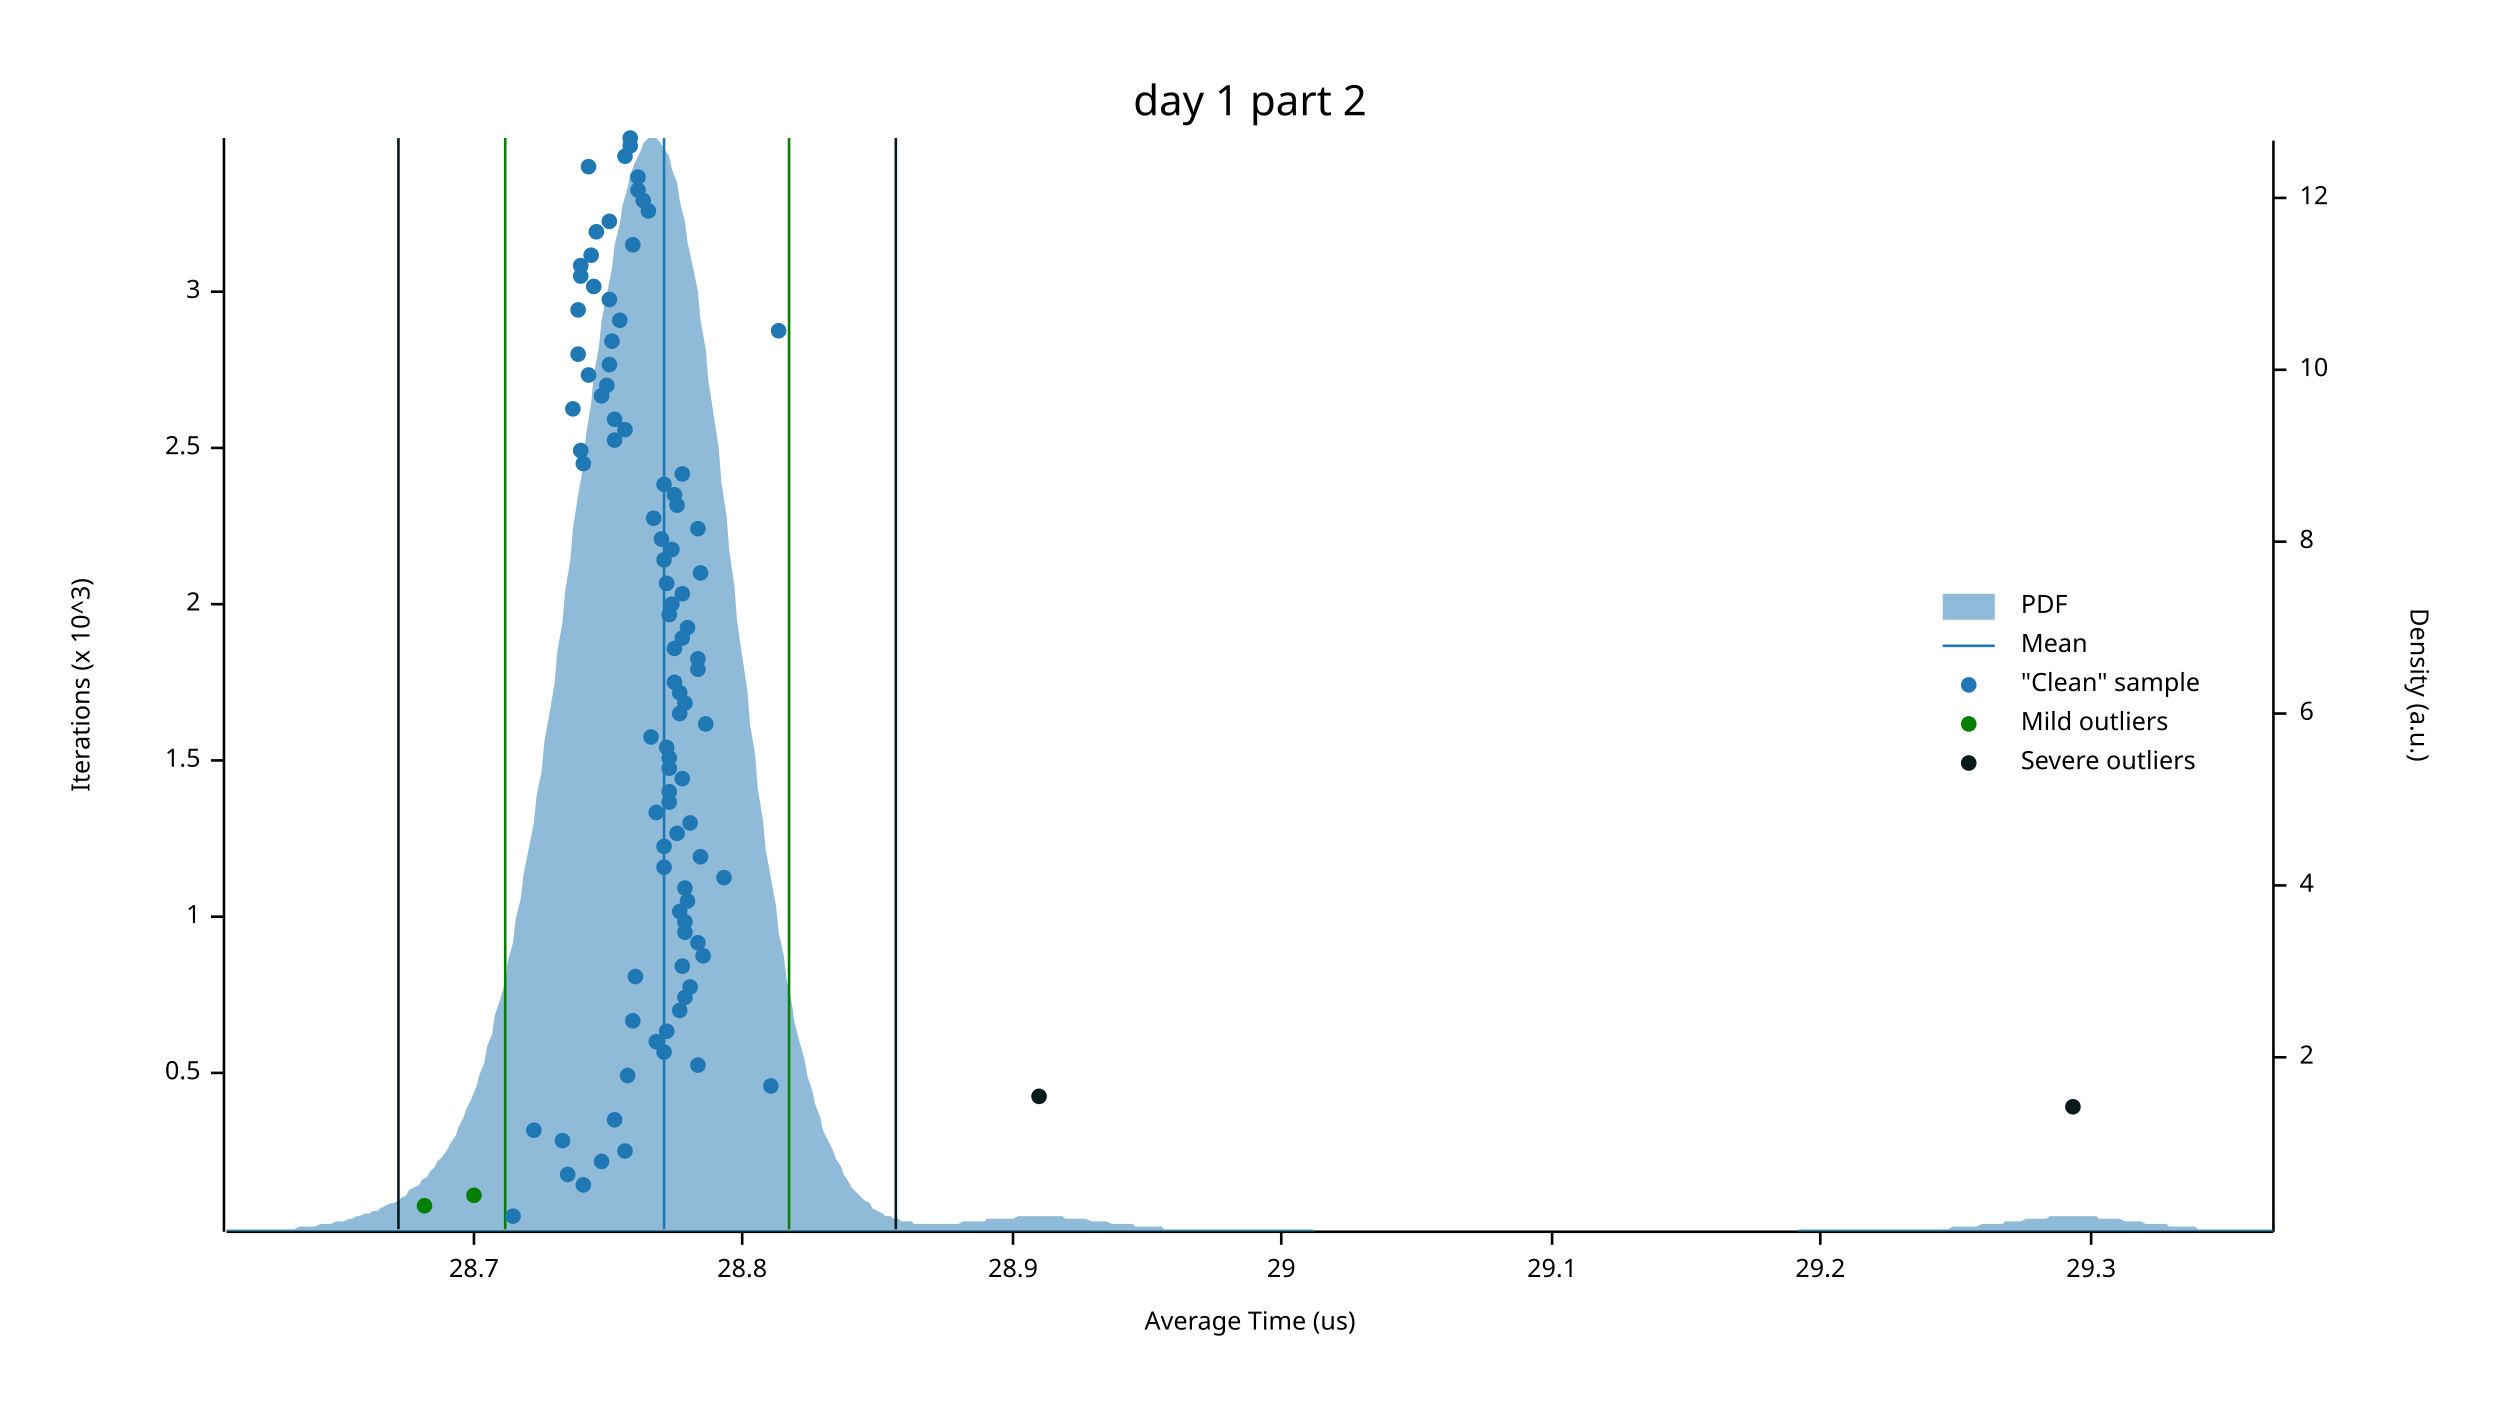
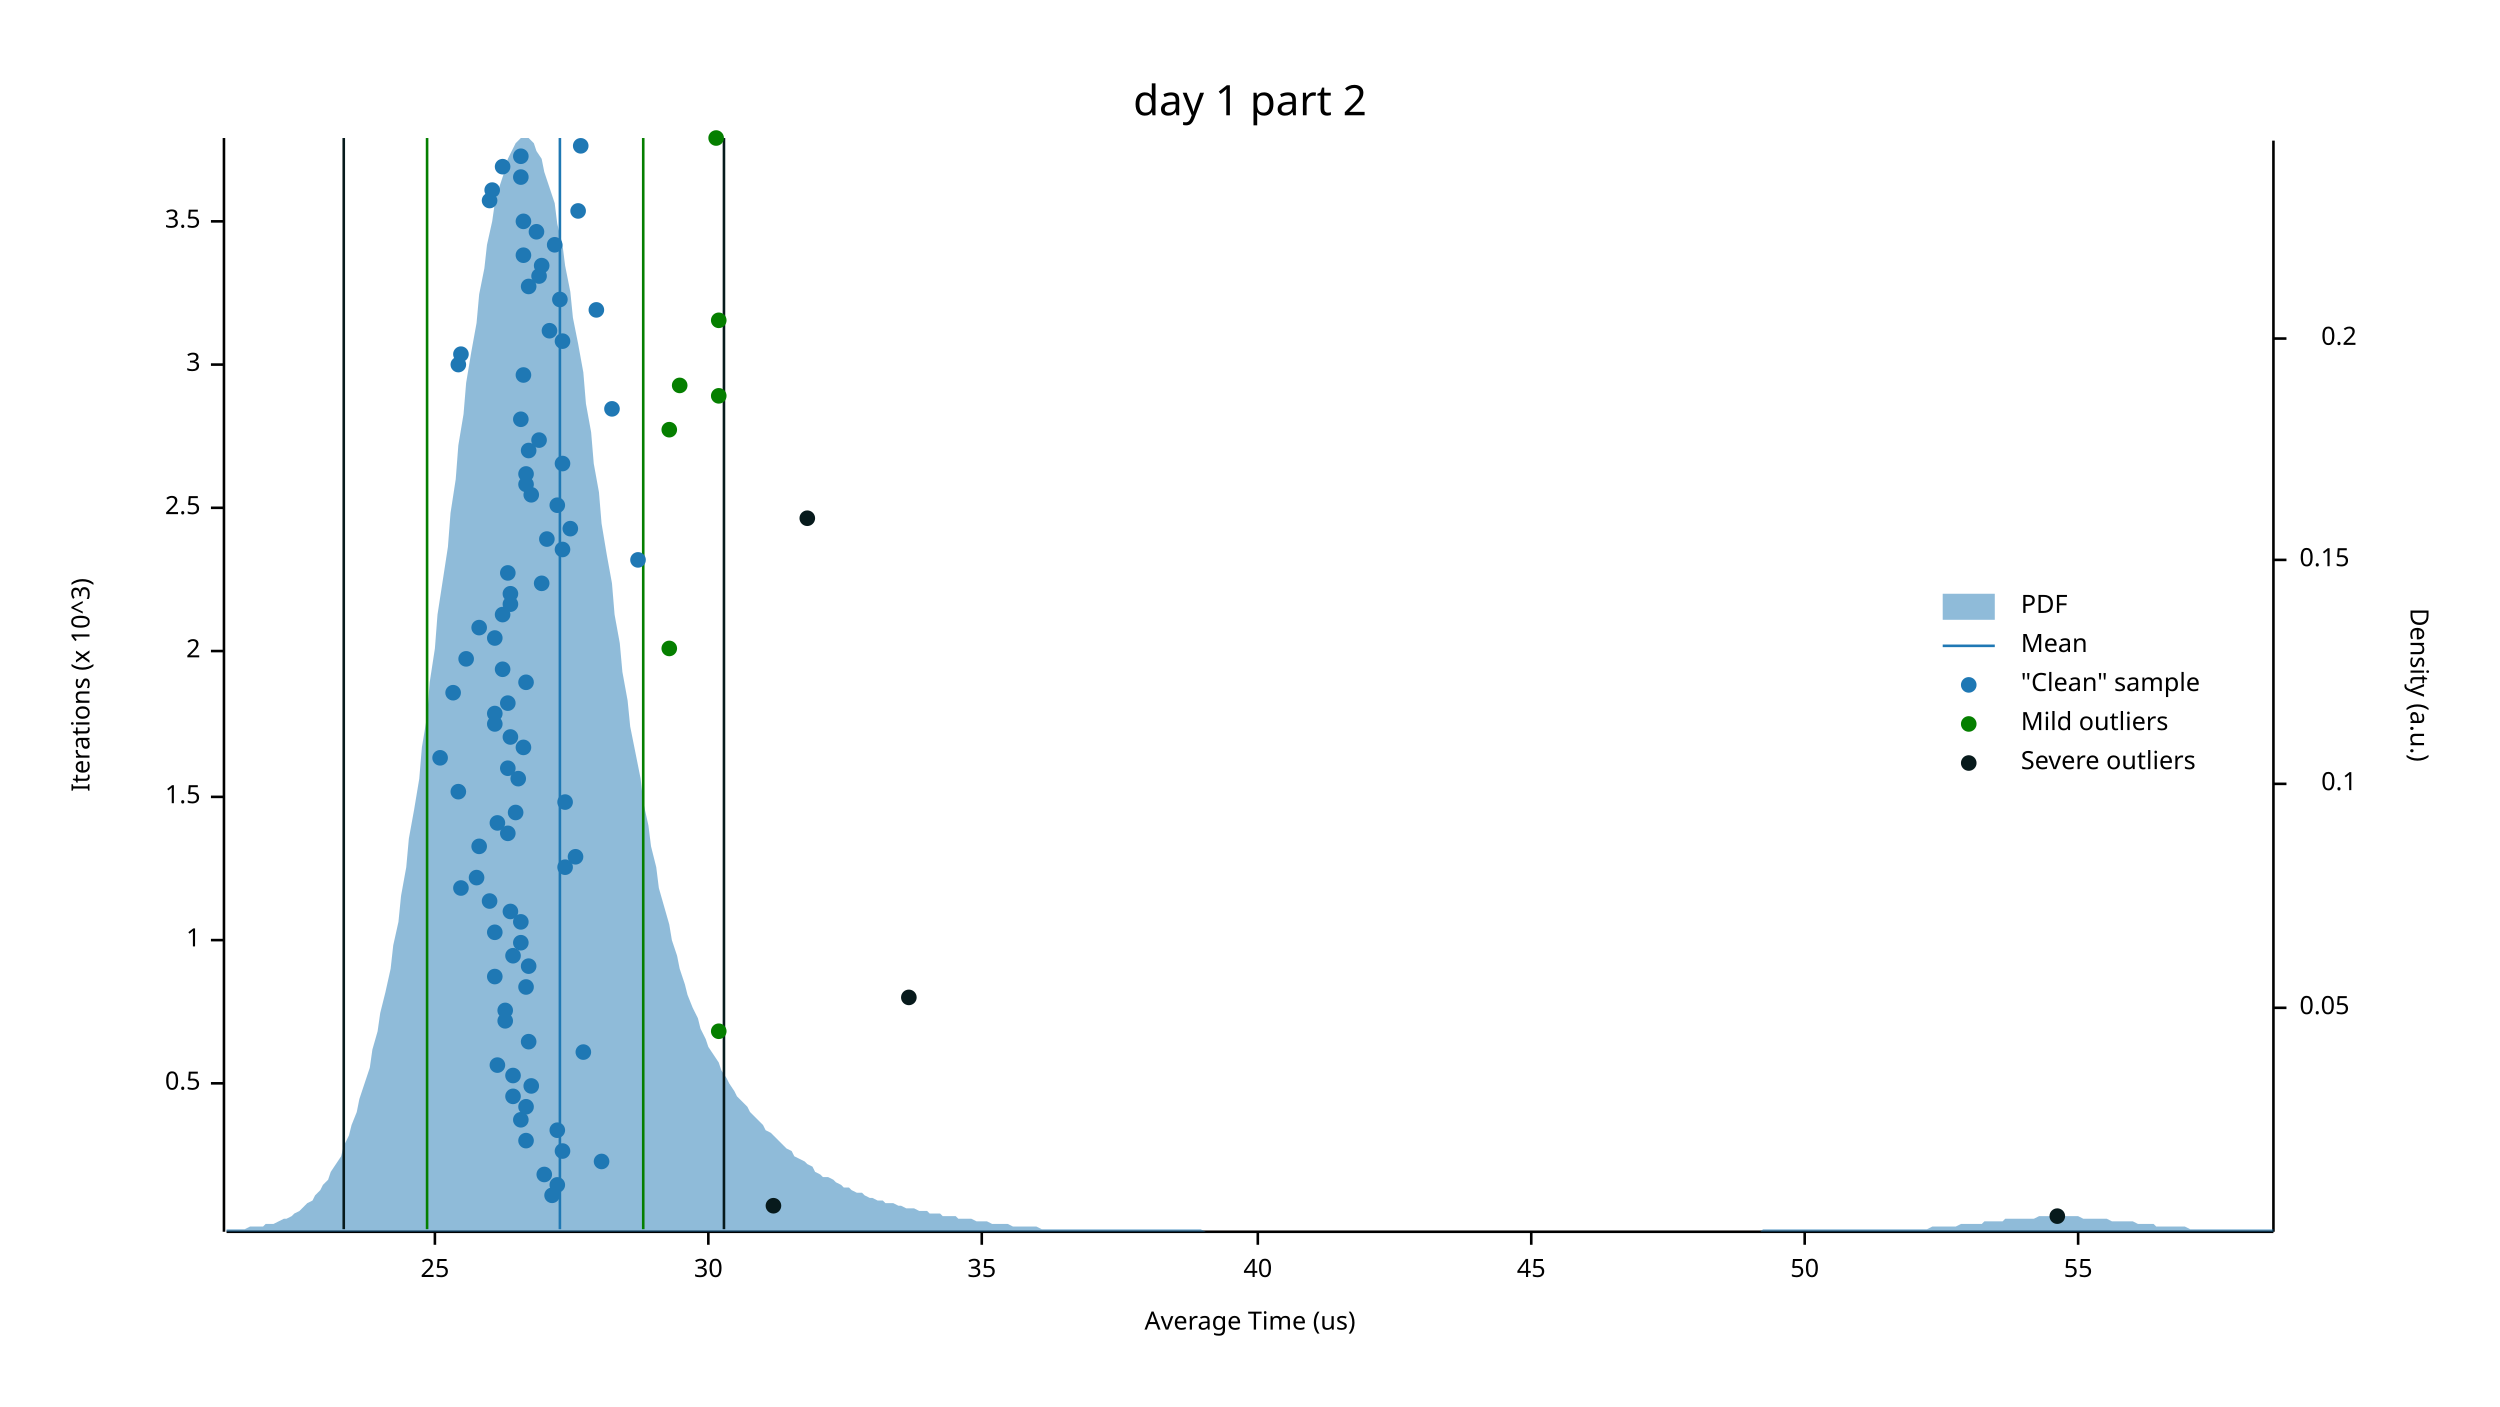
<svg xmlns="http://www.w3.org/2000/svg" width="960" height="540" viewBox="0 0 960 540">
  <text x="480" y="32" dy="0.76em" text-anchor="middle" font-family="sans-serif" font-size="16.129" opacity="1" fill="#000000">
day 1 part 2
</text>
  <text x="27" y="263" dy="0.76em" text-anchor="middle" font-family="sans-serif" font-size="9.677" opacity="1" fill="#000000" transform="rotate(270, 27, 263)">
Iterations (x 10^3)
</text>
  <text x="480" y="513" dy="-0.5ex" text-anchor="middle" font-family="sans-serif" font-size="9.677" opacity="1" fill="#000000">
Average Time (us)
</text>
  <polyline fill="none" opacity="1" stroke="#000000" stroke-width="1" points="86,53 86,473 " />
-   <text x="77" y="412" dy="0.5ex" text-anchor="end" font-family="sans-serif" font-size="9.677" opacity="1" fill="#000000">
+   <text x="77" y="416" dy="0.5ex" text-anchor="end" font-family="sans-serif" font-size="9.677" opacity="1" fill="#000000">
0.5
</text>
-   <polyline fill="none" opacity="1" stroke="#000000" stroke-width="1" points="81,412 86,412 " />
-   <text x="77" y="352" dy="0.5ex" text-anchor="end" font-family="sans-serif" font-size="9.677" opacity="1" fill="#000000">
+   <polyline fill="none" opacity="1" stroke="#000000" stroke-width="1" points="81,416 86,416 " />
+   <text x="77" y="361" dy="0.5ex" text-anchor="end" font-family="sans-serif" font-size="9.677" opacity="1" fill="#000000">
1
</text>
-   <polyline fill="none" opacity="1" stroke="#000000" stroke-width="1" points="81,352 86,352 " />
-   <text x="77" y="292" dy="0.5ex" text-anchor="end" font-family="sans-serif" font-size="9.677" opacity="1" fill="#000000">
+   <polyline fill="none" opacity="1" stroke="#000000" stroke-width="1" points="81,361 86,361 " />
+   <text x="77" y="306" dy="0.5ex" text-anchor="end" font-family="sans-serif" font-size="9.677" opacity="1" fill="#000000">
1.5
</text>
-   <polyline fill="none" opacity="1" stroke="#000000" stroke-width="1" points="81,292 86,292 " />
-   <text x="77" y="232" dy="0.5ex" text-anchor="end" font-family="sans-serif" font-size="9.677" opacity="1" fill="#000000">
+   <polyline fill="none" opacity="1" stroke="#000000" stroke-width="1" points="81,306 86,306 " />
+   <text x="77" y="250" dy="0.5ex" text-anchor="end" font-family="sans-serif" font-size="9.677" opacity="1" fill="#000000">
2
</text>
-   <polyline fill="none" opacity="1" stroke="#000000" stroke-width="1" points="81,232 86,232 " />
-   <text x="77" y="172" dy="0.5ex" text-anchor="end" font-family="sans-serif" font-size="9.677" opacity="1" fill="#000000">
+   <polyline fill="none" opacity="1" stroke="#000000" stroke-width="1" points="81,250 86,250 " />
+   <text x="77" y="195" dy="0.5ex" text-anchor="end" font-family="sans-serif" font-size="9.677" opacity="1" fill="#000000">
2.5
</text>
-   <polyline fill="none" opacity="1" stroke="#000000" stroke-width="1" points="81,172 86,172 " />
-   <text x="77" y="112" dy="0.5ex" text-anchor="end" font-family="sans-serif" font-size="9.677" opacity="1" fill="#000000">
+   <polyline fill="none" opacity="1" stroke="#000000" stroke-width="1" points="81,195 86,195 " />
+   <text x="77" y="140" dy="0.5ex" text-anchor="end" font-family="sans-serif" font-size="9.677" opacity="1" fill="#000000">
3
</text>
-   <polyline fill="none" opacity="1" stroke="#000000" stroke-width="1" points="81,112 86,112 " />
+   <polyline fill="none" opacity="1" stroke="#000000" stroke-width="1" points="81,140 86,140 " />
+   <text x="77" y="85" dy="0.5ex" text-anchor="end" font-family="sans-serif" font-size="9.677" opacity="1" fill="#000000">
+ 3.5
+ </text>
+   <polyline fill="none" opacity="1" stroke="#000000" stroke-width="1" points="81,85 86,85 " />
  <polyline fill="none" opacity="1" stroke="#000000" stroke-width="1" points="87,473 873,473 " />
-   <text x="182" y="483" dy="0.76em" text-anchor="middle" font-family="sans-serif" font-size="9.677" opacity="1" fill="#000000">
- 28.7
- </text>
-   <polyline fill="none" opacity="1" stroke="#000000" stroke-width="1" points="182,473 182,478 " />
-   <text x="285" y="483" dy="0.76em" text-anchor="middle" font-family="sans-serif" font-size="9.677" opacity="1" fill="#000000">
- 28.8
- </text>
-   <polyline fill="none" opacity="1" stroke="#000000" stroke-width="1" points="285,473 285,478 " />
-   <text x="389" y="483" dy="0.76em" text-anchor="middle" font-family="sans-serif" font-size="9.677" opacity="1" fill="#000000">
- 28.9
- </text>
-   <polyline fill="none" opacity="1" stroke="#000000" stroke-width="1" points="389,473 389,478 " />
-   <text x="492" y="483" dy="0.76em" text-anchor="middle" font-family="sans-serif" font-size="9.677" opacity="1" fill="#000000">
- 29
- </text>
-   <polyline fill="none" opacity="1" stroke="#000000" stroke-width="1" points="492,473 492,478 " />
-   <text x="596" y="483" dy="0.76em" text-anchor="middle" font-family="sans-serif" font-size="9.677" opacity="1" fill="#000000">
- 29.1
- </text>
-   <polyline fill="none" opacity="1" stroke="#000000" stroke-width="1" points="596,473 596,478 " />
-   <text x="699" y="483" dy="0.76em" text-anchor="middle" font-family="sans-serif" font-size="9.677" opacity="1" fill="#000000">
- 29.2
- </text>
-   <polyline fill="none" opacity="1" stroke="#000000" stroke-width="1" points="699,473 699,478 " />
-   <text x="803" y="483" dy="0.76em" text-anchor="middle" font-family="sans-serif" font-size="9.677" opacity="1" fill="#000000">
- 29.3
- </text>
-   <polyline fill="none" opacity="1" stroke="#000000" stroke-width="1" points="803,473 803,478 " />
+   <text x="167" y="483" dy="0.76em" text-anchor="middle" font-family="sans-serif" font-size="9.677" opacity="1" fill="#000000">
+ 25
+ </text>
+   <polyline fill="none" opacity="1" stroke="#000000" stroke-width="1" points="167,473 167,478 " />
+   <text x="272" y="483" dy="0.76em" text-anchor="middle" font-family="sans-serif" font-size="9.677" opacity="1" fill="#000000">
+ 30
+ </text>
+   <polyline fill="none" opacity="1" stroke="#000000" stroke-width="1" points="272,473 272,478 " />
+   <text x="377" y="483" dy="0.76em" text-anchor="middle" font-family="sans-serif" font-size="9.677" opacity="1" fill="#000000">
+ 35
+ </text>
+   <polyline fill="none" opacity="1" stroke="#000000" stroke-width="1" points="377,473 377,478 " />
+   <text x="483" y="483" dy="0.76em" text-anchor="middle" font-family="sans-serif" font-size="9.677" opacity="1" fill="#000000">
+ 40
+ </text>
+   <polyline fill="none" opacity="1" stroke="#000000" stroke-width="1" points="483,473 483,478 " />
+   <text x="588" y="483" dy="0.76em" text-anchor="middle" font-family="sans-serif" font-size="9.677" opacity="1" fill="#000000">
+ 45
+ </text>
+   <polyline fill="none" opacity="1" stroke="#000000" stroke-width="1" points="588,473 588,478 " />
+   <text x="693" y="483" dy="0.76em" text-anchor="middle" font-family="sans-serif" font-size="9.677" opacity="1" fill="#000000">
+ 50
+ </text>
+   <polyline fill="none" opacity="1" stroke="#000000" stroke-width="1" points="693,473 693,478 " />
+   <text x="798" y="483" dy="0.76em" text-anchor="middle" font-family="sans-serif" font-size="9.677" opacity="1" fill="#000000">
+ 55
+ </text>
+   <polyline fill="none" opacity="1" stroke="#000000" stroke-width="1" points="798,473 798,478 " />
  <text x="933" y="263" dy="0.76em" text-anchor="middle" font-family="sans-serif" font-size="9.677" opacity="1" fill="#000000" transform="rotate(90, 933, 263)">
Density (a.u.)
</text>
  <polyline fill="none" opacity="1" stroke="#000000" stroke-width="1" points="873,54 873,473 " />
-   <text x="883" y="406" dy="0.5ex" text-anchor="start" font-family="sans-serif" font-size="9.677" opacity="1" fill="#000000">
- 2
- </text>
-   <polyline fill="none" opacity="1" stroke="#000000" stroke-width="1" points="873,406 878,406 " />
-   <text x="883" y="340" dy="0.5ex" text-anchor="start" font-family="sans-serif" font-size="9.677" opacity="1" fill="#000000">
- 4
- </text>
-   <polyline fill="none" opacity="1" stroke="#000000" stroke-width="1" points="873,340 878,340 " />
-   <text x="883" y="274" dy="0.5ex" text-anchor="start" font-family="sans-serif" font-size="9.677" opacity="1" fill="#000000">
- 6
- </text>
-   <polyline fill="none" opacity="1" stroke="#000000" stroke-width="1" points="873,274 878,274 " />
-   <text x="883" y="208" dy="0.5ex" text-anchor="start" font-family="sans-serif" font-size="9.677" opacity="1" fill="#000000">
- 8
- </text>
-   <polyline fill="none" opacity="1" stroke="#000000" stroke-width="1" points="873,208 878,208 " />
-   <text x="883" y="142" dy="0.5ex" text-anchor="start" font-family="sans-serif" font-size="9.677" opacity="1" fill="#000000">
- 10
- </text>
-   <polyline fill="none" opacity="1" stroke="#000000" stroke-width="1" points="873,142 878,142 " />
-   <text x="883" y="76" dy="0.5ex" text-anchor="start" font-family="sans-serif" font-size="9.677" opacity="1" fill="#000000">
- 12
- </text>
-   <polyline fill="none" opacity="1" stroke="#000000" stroke-width="1" points="873,76 878,76 " />
-   <polygon opacity="0.5" fill="#1F78B4" points="87,472 88,472 90,472 91,472 93,472 94,472 96,472 98,472 99,472 101,472 102,472 104,472 105,472 107,472 109,472 110,472 112,472 113,472 115,471 116,471 118,471 120,471 121,471 123,470 124,470 126,470 127,470 129,469 131,469 132,469 134,468 135,468 137,467 138,467 140,466 142,466 143,465 145,465 146,464 148,463 150,462 151,462 153,461 154,460 156,459 157,457 159,456 161,455 162,453 164,452 165,450 167,448 168,446 170,444 172,441 173,439 175,436 176,433 178,429 179,426 181,422 183,417 184,413 186,408 187,402 189,397 190,390 192,384 194,377 195,369 197,362 198,353 200,345 201,336 203,326 205,316 206,306 208,296 209,285 211,274 213,262 214,250 216,239 217,227 219,215 220,203 222,190 224,179 225,167 227,155 228,144 230,133 231,123 233,113 235,103 236,94 238,86 239,79 241,72 242,67 244,62 246,58 247,55 249,53 250,53 252,53 253,54 255,57 257,60 258,65 260,70 261,77 263,85 264,93 266,102 268,112 269,123 271,134 272,146 274,159 276,172 277,185 279,198 280,211 282,225 283,238 285,252 287,265 288,278 290,290 291,303 293,315 294,326 296,337 298,348 299,358 301,367 302,376 304,385 305,392 307,400 309,407 310,413 312,419 313,424 315,429 316,434 318,438 320,442 321,445 323,448 324,451 326,454 327,456 329,458 331,460 332,461 334,462 335,464 337,465 339,466 340,467 342,467 343,468 345,468 346,469 348,469 350,469 351,470 353,470 354,470 356,470 357,470 359,470 361,470 362,470 364,470 365,470 367,470 368,470 370,469 372,469 373,469 375,469 376,469 378,469 379,468 381,468 383,468 384,468 386,468 387,468 389,468 391,467 392,467 394,467 395,467 397,467 398,467 400,467 402,467 403,467 405,467 406,467 408,467 409,468 411,468 413,468 414,468 416,468 417,468 419,469 420,469 422,469 424,469 425,469 427,470 428,470 430,470 431,470 433,470 435,470 436,471 438,471 439,471 441,471 442,471 444,471 446,471 447,472 449,472 450,472 452,472 454,472 455,472 457,472 458,472 460,472 461,472 463,472 465,472 466,472 468,472 469,472 471,472 472,472 474,472 476,472 477,472 479,472 480,472 482,472 483,472 485,472 487,472 488,472 490,472 491,472 493,472 494,472 496,472 498,472 499,472 501,472 502,472 504,472 505,473 507,473 509,473 510,473 512,473 513,473 515,473 517,473 518,473 520,473 521,473 523,473 524,473 526,473 528,473 529,473 531,473 532,473 534,473 535,473 537,473 539,473 540,473 542,473 543,473 545,473 546,473 548,473 550,473 551,473 553,473 554,473 556,473 557,473 559,473 561,473 562,473 564,473 565,473 567,473 568,473 570,473 572,473 573,473 575,473 576,473 578,473 580,473 581,473 583,473 584,473 586,473 587,473 589,473 591,473 592,473 594,473 595,473 597,473 598,473 600,473 602,473 603,473 605,473 606,473 608,473 609,473 611,473 613,473 614,473 616,473 617,473 619,473 620,473 622,473 624,473 625,473 627,473 628,473 630,473 632,473 633,473 635,473 636,473 638,473 639,473 641,473 643,473 644,473 646,473 647,473 649,473 650,473 652,473 654,473 655,473 657,473 658,473 660,473 661,473 663,473 665,473 666,473 668,473 669,473 671,473 672,473 674,473 676,473 677,473 679,473 680,473 682,473 683,473 685,473 687,473 688,473 690,473 691,472 693,472 695,472 696,472 698,472 699,472 701,472 702,472 704,472 706,472 707,472 709,472 710,472 712,472 713,472 715,472 717,472 718,472 720,472 721,472 723,472 724,472 726,472 728,472 729,472 731,472 732,472 734,472 735,472 737,472 739,472 740,472 742,472 743,472 745,472 746,472 748,472 750,471 751,471 753,471 754,471 756,471 758,471 759,471 761,470 762,470 764,470 765,470 767,470 769,470 770,469 772,469 773,469 775,469 776,469 778,468 780,468 781,468 783,468 784,468 786,468 787,467 789,467 791,467 792,467 794,467 795,467 797,467 798,467 800,467 802,467 803,467 805,467 806,468 808,468 809,468 811,468 813,468 814,468 816,469 817,469 819,469 821,469 822,469 824,470 825,470 827,470 828,470 830,470 832,470 833,471 835,471 836,471 838,471 839,471 841,471 843,471 844,472 846,472 847,472 849,472 850,472 852,472 854,472 855,472 857,472 858,472 860,472 861,472 863,472 865,472 866,472 868,472 869,472 871,472 873,472 873,473 87,473 " />
-   <polyline fill="none" opacity="1" stroke="#1F78B4" stroke-width="1" points="255,472 255,53 " />
-   <polyline fill="none" opacity="1" stroke="#057F00" stroke-width="1" points="194,472 194,53 " />
-   <polyline fill="none" opacity="1" stroke="#057F00" stroke-width="1" points="303,472 303,53 " />
-   <polyline fill="none" opacity="1" stroke="#071A1C" stroke-width="1" points="153,472 153,53 " />
-   <polyline fill="none" opacity="1" stroke="#071A1C" stroke-width="1" points="344,472 344,53 " />
-   <circle cx="197" cy="467" r="3" opacity="1" fill="#1F78B4" stroke="none" stroke-width="1" />
-   <circle cx="224" cy="455" r="3" opacity="1" fill="#1F78B4" stroke="none" stroke-width="1" />
-   <circle cx="218" cy="451" r="3" opacity="1" fill="#1F78B4" stroke="none" stroke-width="1" />
+   <text x="883" y="387" dy="0.5ex" text-anchor="start" font-family="sans-serif" font-size="9.677" opacity="1" fill="#000000">
+ 0.05
+ </text>
+   <polyline fill="none" opacity="1" stroke="#000000" stroke-width="1" points="873,387 878,387 " />
+   <text x="905" y="301" dy="0.5ex" text-anchor="end" font-family="sans-serif" font-size="9.677" opacity="1" fill="#000000">
+ 0.1
+ </text>
+   <polyline fill="none" opacity="1" stroke="#000000" stroke-width="1" points="873,301 878,301 " />
+   <text x="883" y="215" dy="0.5ex" text-anchor="start" font-family="sans-serif" font-size="9.677" opacity="1" fill="#000000">
+ 0.15
+ </text>
+   <polyline fill="none" opacity="1" stroke="#000000" stroke-width="1" points="873,215 878,215 " />
+   <text x="905" y="130" dy="0.5ex" text-anchor="end" font-family="sans-serif" font-size="9.677" opacity="1" fill="#000000">
+ 0.2
+ </text>
+   <polyline fill="none" opacity="1" stroke="#000000" stroke-width="1" points="873,130 878,130 " />
+   <polygon opacity="0.5" fill="#1F78B4" points="87,472 88,472 90,472 91,472 93,472 94,472 96,471 98,471 99,471 101,471 102,470 104,470 105,470 107,469 109,468 110,468 112,467 113,466 115,465 116,464 118,462 120,461 121,459 123,457 124,455 126,453 127,450 129,447 131,444 132,440 134,436 135,432 137,427 138,422 140,416 142,410 143,403 145,396 146,389 148,381 150,372 151,363 153,354 154,344 156,333 157,322 159,311 161,299 162,287 164,275 165,262 167,249 168,236 170,223 172,210 173,197 175,184 176,171 178,159 179,147 181,135 183,124 184,113 186,103 187,94 189,85 190,78 192,71 194,65 195,61 197,57 198,55 200,53 201,53 203,53 205,55 206,58 208,61 209,66 211,72 213,78 214,86 216,94 217,102 219,112 220,122 222,132 224,143 225,155 227,166 228,178 230,189 231,201 233,213 235,224 236,236 238,247 239,258 241,269 242,279 244,289 246,299 247,308 249,317 250,325 252,333 253,341 255,348 257,355 258,361 260,367 261,372 263,378 264,382 266,387 268,391 269,395 271,399 272,402 274,405 276,408 277,411 279,414 280,416 282,419 283,421 285,423 287,425 288,427 290,429 291,430 293,432 294,434 296,435 298,437 299,438 301,440 302,441 304,442 305,444 307,445 309,446 310,447 312,448 313,450 315,451 316,452 318,452 320,453 321,454 323,455 324,456 326,456 327,457 329,458 331,458 332,459 334,460 335,460 337,461 339,461 340,462 342,462 343,462 345,463 346,463 348,464 350,464 351,464 353,465 354,465 356,465 357,466 359,466 361,466 362,467 364,467 365,467 367,467 368,468 370,468 372,468 373,468 375,469 376,469 378,469 379,469 381,470 383,470 384,470 386,470 387,470 389,471 391,471 392,471 394,471 395,471 397,471 398,471 400,472 402,472 403,472 405,472 406,472 408,472 409,472 411,472 413,472 414,472 416,472 417,472 419,472 420,472 422,472 424,472 425,472 427,472 428,472 430,472 431,472 433,472 435,472 436,472 438,472 439,472 441,472 442,472 444,472 446,472 447,472 449,472 450,472 452,472 454,472 455,472 457,472 458,472 460,472 461,472 463,473 465,473 466,473 468,473 469,473 471,473 472,473 474,473 476,473 477,473 479,473 480,473 482,473 483,473 485,473 487,473 488,473 490,473 491,473 493,473 494,473 496,473 498,473 499,473 501,473 502,473 504,473 505,473 507,473 509,473 510,473 512,473 513,473 515,473 517,473 518,473 520,473 521,473 523,473 524,473 526,473 528,473 529,473 531,473 532,473 534,473 535,473 537,473 539,473 540,473 542,473 543,473 545,473 546,473 548,473 550,473 551,473 553,473 554,473 556,473 557,473 559,473 561,473 562,473 564,473 565,473 567,473 568,473 570,473 572,473 573,473 575,473 576,473 578,473 580,473 581,473 583,473 584,473 586,473 587,473 589,473 591,473 592,473 594,473 595,473 597,473 598,473 600,473 602,473 603,473 605,473 606,473 608,473 609,473 611,473 613,473 614,473 616,473 617,473 619,473 620,473 622,473 624,473 625,473 627,473 628,473 630,473 632,473 633,473 635,473 636,473 638,473 639,473 641,473 643,473 644,473 646,473 647,473 649,473 650,473 652,473 654,473 655,473 657,473 658,473 660,473 661,473 663,473 665,473 666,473 668,473 669,473 671,473 672,473 674,473 676,473 677,472 679,472 680,472 682,472 683,472 685,472 687,472 688,472 690,472 691,472 693,472 695,472 696,472 698,472 699,472 701,472 702,472 704,472 706,472 707,472 709,472 710,472 712,472 713,472 715,472 717,472 718,472 720,472 721,472 723,472 724,472 726,472 728,472 729,472 731,472 732,472 734,472 735,472 737,472 739,472 740,472 742,471 743,471 745,471 746,471 748,471 750,471 751,471 753,470 754,470 756,470 758,470 759,470 761,470 762,469 764,469 765,469 767,469 769,469 770,468 772,468 773,468 775,468 776,468 778,468 780,468 781,468 783,467 784,467 786,467 787,467 789,467 791,467 792,467 794,467 795,467 797,467 798,467 800,468 802,468 803,468 805,468 806,468 808,468 809,468 811,469 813,469 814,469 816,469 817,469 819,469 821,470 822,470 824,470 825,470 827,470 828,471 830,471 832,471 833,471 835,471 836,471 838,471 839,471 841,472 843,472 844,472 846,472 847,472 849,472 850,472 852,472 854,472 855,472 857,472 858,472 860,472 861,472 863,472 865,472 866,472 868,472 869,472 871,472 873,472 873,473 87,473 " />
+   <polyline fill="none" opacity="1" stroke="#1F78B4" stroke-width="1" points="215,472 215,53 " />
+   <polyline fill="none" opacity="1" stroke="#057F00" stroke-width="1" points="164,472 164,53 " />
+   <polyline fill="none" opacity="1" stroke="#057F00" stroke-width="1" points="247,472 247,53 " />
+   <polyline fill="none" opacity="1" stroke="#071A1C" stroke-width="1" points="132,472 132,53 " />
+   <polyline fill="none" opacity="1" stroke="#071A1C" stroke-width="1" points="278,472 278,53 " />
+   <circle cx="212" cy="459" r="3" opacity="1" fill="#1F78B4" stroke="none" stroke-width="1" />
+   <circle cx="214" cy="455" r="3" opacity="1" fill="#1F78B4" stroke="none" stroke-width="1" />
+   <circle cx="209" cy="451" r="3" opacity="1" fill="#1F78B4" stroke="none" stroke-width="1" />
  <circle cx="231" cy="446" r="3" opacity="1" fill="#1F78B4" stroke="none" stroke-width="1" />
-   <circle cx="240" cy="442" r="3" opacity="1" fill="#1F78B4" stroke="none" stroke-width="1" />
-   <circle cx="216" cy="438" r="3" opacity="1" fill="#1F78B4" stroke="none" stroke-width="1" />
-   <circle cx="205" cy="434" r="3" opacity="1" fill="#1F78B4" stroke="none" stroke-width="1" />
-   <circle cx="236" cy="430" r="3" opacity="1" fill="#1F78B4" stroke="none" stroke-width="1" />
-   <circle cx="296" cy="417" r="3" opacity="1" fill="#1F78B4" stroke="none" stroke-width="1" />
-   <circle cx="241" cy="413" r="3" opacity="1" fill="#1F78B4" stroke="none" stroke-width="1" />
-   <circle cx="268" cy="409" r="3" opacity="1" fill="#1F78B4" stroke="none" stroke-width="1" />
-   <circle cx="255" cy="404" r="3" opacity="1" fill="#1F78B4" stroke="none" stroke-width="1" />
-   <circle cx="252" cy="400" r="3" opacity="1" fill="#1F78B4" stroke="none" stroke-width="1" />
-   <circle cx="256" cy="396" r="3" opacity="1" fill="#1F78B4" stroke="none" stroke-width="1" />
-   <circle cx="243" cy="392" r="3" opacity="1" fill="#1F78B4" stroke="none" stroke-width="1" />
-   <circle cx="261" cy="388" r="3" opacity="1" fill="#1F78B4" stroke="none" stroke-width="1" />
-   <circle cx="263" cy="383" r="3" opacity="1" fill="#1F78B4" stroke="none" stroke-width="1" />
-   <circle cx="265" cy="379" r="3" opacity="1" fill="#1F78B4" stroke="none" stroke-width="1" />
-   <circle cx="244" cy="375" r="3" opacity="1" fill="#1F78B4" stroke="none" stroke-width="1" />
-   <circle cx="262" cy="371" r="3" opacity="1" fill="#1F78B4" stroke="none" stroke-width="1" />
-   <circle cx="270" cy="367" r="3" opacity="1" fill="#1F78B4" stroke="none" stroke-width="1" />
-   <circle cx="268" cy="362" r="3" opacity="1" fill="#1F78B4" stroke="none" stroke-width="1" />
-   <circle cx="263" cy="358" r="3" opacity="1" fill="#1F78B4" stroke="none" stroke-width="1" />
-   <circle cx="263" cy="354" r="3" opacity="1" fill="#1F78B4" stroke="none" stroke-width="1" />
-   <circle cx="261" cy="350" r="3" opacity="1" fill="#1F78B4" stroke="none" stroke-width="1" />
-   <circle cx="264" cy="346" r="3" opacity="1" fill="#1F78B4" stroke="none" stroke-width="1" />
-   <circle cx="263" cy="341" r="3" opacity="1" fill="#1F78B4" stroke="none" stroke-width="1" />
-   <circle cx="278" cy="337" r="3" opacity="1" fill="#1F78B4" stroke="none" stroke-width="1" />
-   <circle cx="255" cy="333" r="3" opacity="1" fill="#1F78B4" stroke="none" stroke-width="1" />
-   <circle cx="269" cy="329" r="3" opacity="1" fill="#1F78B4" stroke="none" stroke-width="1" />
-   <circle cx="255" cy="325" r="3" opacity="1" fill="#1F78B4" stroke="none" stroke-width="1" />
-   <circle cx="260" cy="320" r="3" opacity="1" fill="#1F78B4" stroke="none" stroke-width="1" />
-   <circle cx="265" cy="316" r="3" opacity="1" fill="#1F78B4" stroke="none" stroke-width="1" />
-   <circle cx="252" cy="312" r="3" opacity="1" fill="#1F78B4" stroke="none" stroke-width="1" />
-   <circle cx="257" cy="308" r="3" opacity="1" fill="#1F78B4" stroke="none" stroke-width="1" />
-   <circle cx="257" cy="304" r="3" opacity="1" fill="#1F78B4" stroke="none" stroke-width="1" />
-   <circle cx="262" cy="299" r="3" opacity="1" fill="#1F78B4" stroke="none" stroke-width="1" />
-   <circle cx="257" cy="295" r="3" opacity="1" fill="#1F78B4" stroke="none" stroke-width="1" />
-   <circle cx="257" cy="291" r="3" opacity="1" fill="#1F78B4" stroke="none" stroke-width="1" />
-   <circle cx="256" cy="287" r="3" opacity="1" fill="#1F78B4" stroke="none" stroke-width="1" />
-   <circle cx="250" cy="283" r="3" opacity="1" fill="#1F78B4" stroke="none" stroke-width="1" />
-   <circle cx="271" cy="278" r="3" opacity="1" fill="#1F78B4" stroke="none" stroke-width="1" />
-   <circle cx="261" cy="274" r="3" opacity="1" fill="#1F78B4" stroke="none" stroke-width="1" />
-   <circle cx="263" cy="270" r="3" opacity="1" fill="#1F78B4" stroke="none" stroke-width="1" />
-   <circle cx="261" cy="266" r="3" opacity="1" fill="#1F78B4" stroke="none" stroke-width="1" />
-   <circle cx="259" cy="262" r="3" opacity="1" fill="#1F78B4" stroke="none" stroke-width="1" />
-   <circle cx="268" cy="257" r="3" opacity="1" fill="#1F78B4" stroke="none" stroke-width="1" />
-   <circle cx="268" cy="253" r="3" opacity="1" fill="#1F78B4" stroke="none" stroke-width="1" />
-   <circle cx="259" cy="249" r="3" opacity="1" fill="#1F78B4" stroke="none" stroke-width="1" />
-   <circle cx="262" cy="245" r="3" opacity="1" fill="#1F78B4" stroke="none" stroke-width="1" />
-   <circle cx="264" cy="241" r="3" opacity="1" fill="#1F78B4" stroke="none" stroke-width="1" />
-   <circle cx="257" cy="236" r="3" opacity="1" fill="#1F78B4" stroke="none" stroke-width="1" />
-   <circle cx="258" cy="232" r="3" opacity="1" fill="#1F78B4" stroke="none" stroke-width="1" />
-   <circle cx="262" cy="228" r="3" opacity="1" fill="#1F78B4" stroke="none" stroke-width="1" />
-   <circle cx="256" cy="224" r="3" opacity="1" fill="#1F78B4" stroke="none" stroke-width="1" />
-   <circle cx="269" cy="220" r="3" opacity="1" fill="#1F78B4" stroke="none" stroke-width="1" />
-   <circle cx="255" cy="215" r="3" opacity="1" fill="#1F78B4" stroke="none" stroke-width="1" />
-   <circle cx="258" cy="211" r="3" opacity="1" fill="#1F78B4" stroke="none" stroke-width="1" />
-   <circle cx="254" cy="207" r="3" opacity="1" fill="#1F78B4" stroke="none" stroke-width="1" />
-   <circle cx="268" cy="203" r="3" opacity="1" fill="#1F78B4" stroke="none" stroke-width="1" />
-   <circle cx="251" cy="199" r="3" opacity="1" fill="#1F78B4" stroke="none" stroke-width="1" />
-   <circle cx="260" cy="194" r="3" opacity="1" fill="#1F78B4" stroke="none" stroke-width="1" />
-   <circle cx="259" cy="190" r="3" opacity="1" fill="#1F78B4" stroke="none" stroke-width="1" />
-   <circle cx="255" cy="186" r="3" opacity="1" fill="#1F78B4" stroke="none" stroke-width="1" />
-   <circle cx="262" cy="182" r="3" opacity="1" fill="#1F78B4" stroke="none" stroke-width="1" />
-   <circle cx="224" cy="178" r="3" opacity="1" fill="#1F78B4" stroke="none" stroke-width="1" />
-   <circle cx="223" cy="173" r="3" opacity="1" fill="#1F78B4" stroke="none" stroke-width="1" />
-   <circle cx="236" cy="169" r="3" opacity="1" fill="#1F78B4" stroke="none" stroke-width="1" />
-   <circle cx="240" cy="165" r="3" opacity="1" fill="#1F78B4" stroke="none" stroke-width="1" />
-   <circle cx="236" cy="161" r="3" opacity="1" fill="#1F78B4" stroke="none" stroke-width="1" />
-   <circle cx="220" cy="157" r="3" opacity="1" fill="#1F78B4" stroke="none" stroke-width="1" />
-   <circle cx="231" cy="152" r="3" opacity="1" fill="#1F78B4" stroke="none" stroke-width="1" />
-   <circle cx="233" cy="148" r="3" opacity="1" fill="#1F78B4" stroke="none" stroke-width="1" />
-   <circle cx="226" cy="144" r="3" opacity="1" fill="#1F78B4" stroke="none" stroke-width="1" />
-   <circle cx="234" cy="140" r="3" opacity="1" fill="#1F78B4" stroke="none" stroke-width="1" />
-   <circle cx="222" cy="136" r="3" opacity="1" fill="#1F78B4" stroke="none" stroke-width="1" />
-   <circle cx="235" cy="131" r="3" opacity="1" fill="#1F78B4" stroke="none" stroke-width="1" />
-   <circle cx="299" cy="127" r="3" opacity="1" fill="#1F78B4" stroke="none" stroke-width="1" />
-   <circle cx="238" cy="123" r="3" opacity="1" fill="#1F78B4" stroke="none" stroke-width="1" />
-   <circle cx="222" cy="119" r="3" opacity="1" fill="#1F78B4" stroke="none" stroke-width="1" />
-   <circle cx="234" cy="115" r="3" opacity="1" fill="#1F78B4" stroke="none" stroke-width="1" />
-   <circle cx="228" cy="110" r="3" opacity="1" fill="#1F78B4" stroke="none" stroke-width="1" />
-   <circle cx="223" cy="106" r="3" opacity="1" fill="#1F78B4" stroke="none" stroke-width="1" />
-   <circle cx="223" cy="102" r="3" opacity="1" fill="#1F78B4" stroke="none" stroke-width="1" />
-   <circle cx="227" cy="98" r="3" opacity="1" fill="#1F78B4" stroke="none" stroke-width="1" />
-   <circle cx="243" cy="94" r="3" opacity="1" fill="#1F78B4" stroke="none" stroke-width="1" />
-   <circle cx="229" cy="89" r="3" opacity="1" fill="#1F78B4" stroke="none" stroke-width="1" />
-   <circle cx="234" cy="85" r="3" opacity="1" fill="#1F78B4" stroke="none" stroke-width="1" />
-   <circle cx="249" cy="81" r="3" opacity="1" fill="#1F78B4" stroke="none" stroke-width="1" />
-   <circle cx="247" cy="77" r="3" opacity="1" fill="#1F78B4" stroke="none" stroke-width="1" />
-   <circle cx="245" cy="73" r="3" opacity="1" fill="#1F78B4" stroke="none" stroke-width="1" />
-   <circle cx="245" cy="68" r="3" opacity="1" fill="#1F78B4" stroke="none" stroke-width="1" />
-   <circle cx="226" cy="64" r="3" opacity="1" fill="#1F78B4" stroke="none" stroke-width="1" />
-   <circle cx="240" cy="60" r="3" opacity="1" fill="#1F78B4" stroke="none" stroke-width="1" />
-   <circle cx="242" cy="56" r="3" opacity="1" fill="#1F78B4" stroke="none" stroke-width="1" />
-   <circle cx="242" cy="53" r="3" opacity="1" fill="#1F78B4" stroke="none" stroke-width="1" />
-   <circle cx="163" cy="463" r="3" opacity="1" fill="#057F00" stroke="none" stroke-width="1" />
-   <circle cx="182" cy="459" r="3" opacity="1" fill="#057F00" stroke="none" stroke-width="1" />
-   <circle cx="796" cy="425" r="3" opacity="1" fill="#071A1C" stroke="none" stroke-width="1" />
-   <circle cx="399" cy="421" r="3" opacity="1" fill="#071A1C" stroke="none" stroke-width="1" />
+   <circle cx="216" cy="442" r="3" opacity="1" fill="#1F78B4" stroke="none" stroke-width="1" />
+   <circle cx="202" cy="438" r="3" opacity="1" fill="#1F78B4" stroke="none" stroke-width="1" />
+   <circle cx="214" cy="434" r="3" opacity="1" fill="#1F78B4" stroke="none" stroke-width="1" />
+   <circle cx="200" cy="430" r="3" opacity="1" fill="#1F78B4" stroke="none" stroke-width="1" />
+   <circle cx="202" cy="425" r="3" opacity="1" fill="#1F78B4" stroke="none" stroke-width="1" />
+   <circle cx="197" cy="421" r="3" opacity="1" fill="#1F78B4" stroke="none" stroke-width="1" />
+   <circle cx="204" cy="417" r="3" opacity="1" fill="#1F78B4" stroke="none" stroke-width="1" />
+   <circle cx="197" cy="413" r="3" opacity="1" fill="#1F78B4" stroke="none" stroke-width="1" />
+   <circle cx="191" cy="409" r="3" opacity="1" fill="#1F78B4" stroke="none" stroke-width="1" />
+   <circle cx="224" cy="404" r="3" opacity="1" fill="#1F78B4" stroke="none" stroke-width="1" />
+   <circle cx="203" cy="400" r="3" opacity="1" fill="#1F78B4" stroke="none" stroke-width="1" />
+   <circle cx="194" cy="392" r="3" opacity="1" fill="#1F78B4" stroke="none" stroke-width="1" />
+   <circle cx="194" cy="388" r="3" opacity="1" fill="#1F78B4" stroke="none" stroke-width="1" />
+   <circle cx="202" cy="379" r="3" opacity="1" fill="#1F78B4" stroke="none" stroke-width="1" />
+   <circle cx="190" cy="375" r="3" opacity="1" fill="#1F78B4" stroke="none" stroke-width="1" />
+   <circle cx="203" cy="371" r="3" opacity="1" fill="#1F78B4" stroke="none" stroke-width="1" />
+   <circle cx="197" cy="367" r="3" opacity="1" fill="#1F78B4" stroke="none" stroke-width="1" />
+   <circle cx="200" cy="362" r="3" opacity="1" fill="#1F78B4" stroke="none" stroke-width="1" />
+   <circle cx="190" cy="358" r="3" opacity="1" fill="#1F78B4" stroke="none" stroke-width="1" />
+   <circle cx="200" cy="354" r="3" opacity="1" fill="#1F78B4" stroke="none" stroke-width="1" />
+   <circle cx="196" cy="350" r="3" opacity="1" fill="#1F78B4" stroke="none" stroke-width="1" />
+   <circle cx="188" cy="346" r="3" opacity="1" fill="#1F78B4" stroke="none" stroke-width="1" />
+   <circle cx="177" cy="341" r="3" opacity="1" fill="#1F78B4" stroke="none" stroke-width="1" />
+   <circle cx="183" cy="337" r="3" opacity="1" fill="#1F78B4" stroke="none" stroke-width="1" />
+   <circle cx="217" cy="333" r="3" opacity="1" fill="#1F78B4" stroke="none" stroke-width="1" />
+   <circle cx="221" cy="329" r="3" opacity="1" fill="#1F78B4" stroke="none" stroke-width="1" />
+   <circle cx="184" cy="325" r="3" opacity="1" fill="#1F78B4" stroke="none" stroke-width="1" />
+   <circle cx="195" cy="320" r="3" opacity="1" fill="#1F78B4" stroke="none" stroke-width="1" />
+   <circle cx="191" cy="316" r="3" opacity="1" fill="#1F78B4" stroke="none" stroke-width="1" />
+   <circle cx="198" cy="312" r="3" opacity="1" fill="#1F78B4" stroke="none" stroke-width="1" />
+   <circle cx="217" cy="308" r="3" opacity="1" fill="#1F78B4" stroke="none" stroke-width="1" />
+   <circle cx="176" cy="304" r="3" opacity="1" fill="#1F78B4" stroke="none" stroke-width="1" />
+   <circle cx="199" cy="299" r="3" opacity="1" fill="#1F78B4" stroke="none" stroke-width="1" />
+   <circle cx="195" cy="295" r="3" opacity="1" fill="#1F78B4" stroke="none" stroke-width="1" />
+   <circle cx="169" cy="291" r="3" opacity="1" fill="#1F78B4" stroke="none" stroke-width="1" />
+   <circle cx="201" cy="287" r="3" opacity="1" fill="#1F78B4" stroke="none" stroke-width="1" />
+   <circle cx="196" cy="283" r="3" opacity="1" fill="#1F78B4" stroke="none" stroke-width="1" />
+   <circle cx="190" cy="278" r="3" opacity="1" fill="#1F78B4" stroke="none" stroke-width="1" />
+   <circle cx="190" cy="274" r="3" opacity="1" fill="#1F78B4" stroke="none" stroke-width="1" />
+   <circle cx="195" cy="270" r="3" opacity="1" fill="#1F78B4" stroke="none" stroke-width="1" />
+   <circle cx="174" cy="266" r="3" opacity="1" fill="#1F78B4" stroke="none" stroke-width="1" />
+   <circle cx="202" cy="262" r="3" opacity="1" fill="#1F78B4" stroke="none" stroke-width="1" />
+   <circle cx="193" cy="257" r="3" opacity="1" fill="#1F78B4" stroke="none" stroke-width="1" />
+   <circle cx="179" cy="253" r="3" opacity="1" fill="#1F78B4" stroke="none" stroke-width="1" />
+   <circle cx="190" cy="245" r="3" opacity="1" fill="#1F78B4" stroke="none" stroke-width="1" />
+   <circle cx="184" cy="241" r="3" opacity="1" fill="#1F78B4" stroke="none" stroke-width="1" />
+   <circle cx="193" cy="236" r="3" opacity="1" fill="#1F78B4" stroke="none" stroke-width="1" />
+   <circle cx="196" cy="232" r="3" opacity="1" fill="#1F78B4" stroke="none" stroke-width="1" />
+   <circle cx="196" cy="228" r="3" opacity="1" fill="#1F78B4" stroke="none" stroke-width="1" />
+   <circle cx="208" cy="224" r="3" opacity="1" fill="#1F78B4" stroke="none" stroke-width="1" />
+   <circle cx="195" cy="220" r="3" opacity="1" fill="#1F78B4" stroke="none" stroke-width="1" />
+   <circle cx="245" cy="215" r="3" opacity="1" fill="#1F78B4" stroke="none" stroke-width="1" />
+   <circle cx="216" cy="211" r="3" opacity="1" fill="#1F78B4" stroke="none" stroke-width="1" />
+   <circle cx="210" cy="207" r="3" opacity="1" fill="#1F78B4" stroke="none" stroke-width="1" />
+   <circle cx="219" cy="203" r="3" opacity="1" fill="#1F78B4" stroke="none" stroke-width="1" />
+   <circle cx="214" cy="194" r="3" opacity="1" fill="#1F78B4" stroke="none" stroke-width="1" />
+   <circle cx="204" cy="190" r="3" opacity="1" fill="#1F78B4" stroke="none" stroke-width="1" />
+   <circle cx="202" cy="186" r="3" opacity="1" fill="#1F78B4" stroke="none" stroke-width="1" />
+   <circle cx="202" cy="182" r="3" opacity="1" fill="#1F78B4" stroke="none" stroke-width="1" />
+   <circle cx="216" cy="178" r="3" opacity="1" fill="#1F78B4" stroke="none" stroke-width="1" />
+   <circle cx="203" cy="173" r="3" opacity="1" fill="#1F78B4" stroke="none" stroke-width="1" />
+   <circle cx="207" cy="169" r="3" opacity="1" fill="#1F78B4" stroke="none" stroke-width="1" />
+   <circle cx="200" cy="161" r="3" opacity="1" fill="#1F78B4" stroke="none" stroke-width="1" />
+   <circle cx="235" cy="157" r="3" opacity="1" fill="#1F78B4" stroke="none" stroke-width="1" />
+   <circle cx="201" cy="144" r="3" opacity="1" fill="#1F78B4" stroke="none" stroke-width="1" />
+   <circle cx="176" cy="140" r="3" opacity="1" fill="#1F78B4" stroke="none" stroke-width="1" />
+   <circle cx="177" cy="136" r="3" opacity="1" fill="#1F78B4" stroke="none" stroke-width="1" />
+   <circle cx="216" cy="131" r="3" opacity="1" fill="#1F78B4" stroke="none" stroke-width="1" />
+   <circle cx="211" cy="127" r="3" opacity="1" fill="#1F78B4" stroke="none" stroke-width="1" />
+   <circle cx="229" cy="119" r="3" opacity="1" fill="#1F78B4" stroke="none" stroke-width="1" />
+   <circle cx="215" cy="115" r="3" opacity="1" fill="#1F78B4" stroke="none" stroke-width="1" />
+   <circle cx="203" cy="110" r="3" opacity="1" fill="#1F78B4" stroke="none" stroke-width="1" />
+   <circle cx="207" cy="106" r="3" opacity="1" fill="#1F78B4" stroke="none" stroke-width="1" />
+   <circle cx="208" cy="102" r="3" opacity="1" fill="#1F78B4" stroke="none" stroke-width="1" />
+   <circle cx="201" cy="98" r="3" opacity="1" fill="#1F78B4" stroke="none" stroke-width="1" />
+   <circle cx="213" cy="94" r="3" opacity="1" fill="#1F78B4" stroke="none" stroke-width="1" />
+   <circle cx="206" cy="89" r="3" opacity="1" fill="#1F78B4" stroke="none" stroke-width="1" />
+   <circle cx="201" cy="85" r="3" opacity="1" fill="#1F78B4" stroke="none" stroke-width="1" />
+   <circle cx="222" cy="81" r="3" opacity="1" fill="#1F78B4" stroke="none" stroke-width="1" />
+   <circle cx="188" cy="77" r="3" opacity="1" fill="#1F78B4" stroke="none" stroke-width="1" />
+   <circle cx="189" cy="73" r="3" opacity="1" fill="#1F78B4" stroke="none" stroke-width="1" />
+   <circle cx="200" cy="68" r="3" opacity="1" fill="#1F78B4" stroke="none" stroke-width="1" />
+   <circle cx="193" cy="64" r="3" opacity="1" fill="#1F78B4" stroke="none" stroke-width="1" />
+   <circle cx="200" cy="60" r="3" opacity="1" fill="#1F78B4" stroke="none" stroke-width="1" />
+   <circle cx="223" cy="56" r="3" opacity="1" fill="#1F78B4" stroke="none" stroke-width="1" />
+   <circle cx="276" cy="396" r="3" opacity="1" fill="#057F00" stroke="none" stroke-width="1" />
+   <circle cx="257" cy="249" r="3" opacity="1" fill="#057F00" stroke="none" stroke-width="1" />
+   <circle cx="257" cy="165" r="3" opacity="1" fill="#057F00" stroke="none" stroke-width="1" />
+   <circle cx="276" cy="152" r="3" opacity="1" fill="#057F00" stroke="none" stroke-width="1" />
+   <circle cx="261" cy="148" r="3" opacity="1" fill="#057F00" stroke="none" stroke-width="1" />
+   <circle cx="276" cy="123" r="3" opacity="1" fill="#057F00" stroke="none" stroke-width="1" />
+   <circle cx="275" cy="53" r="3" opacity="1" fill="#057F00" stroke="none" stroke-width="1" />
+   <circle cx="790" cy="467" r="3" opacity="1" fill="#071A1C" stroke="none" stroke-width="1" />
+   <circle cx="297" cy="463" r="3" opacity="1" fill="#071A1C" stroke="none" stroke-width="1" />
+   <circle cx="349" cy="383" r="3" opacity="1" fill="#071A1C" stroke="none" stroke-width="1" />
+   <circle cx="310" cy="199" r="3" opacity="1" fill="#071A1C" stroke="none" stroke-width="1" />
  <text x="776" y="228" dy="0.76em" text-anchor="start" font-family="sans-serif" font-size="9.677" opacity="1" fill="#000000">
PDF
</text>
  <text x="776" y="243" dy="0.76em" text-anchor="start" font-family="sans-serif" font-size="9.677" opacity="1" fill="#000000">
Mean
</text>
  <text x="776" y="258" dy="0.76em" text-anchor="start" font-family="sans-serif" font-size="9.677" opacity="1" fill="#000000">
"Clean" sample
</text>
  <text x="776" y="273" dy="0.76em" text-anchor="start" font-family="sans-serif" font-size="9.677" opacity="1" fill="#000000">
Mild outliers
</text>
  <text x="776" y="288" dy="0.76em" text-anchor="start" font-family="sans-serif" font-size="9.677" opacity="1" fill="#000000">
Severe outliers
</text>
  <rect x="746" y="228" width="20" height="10" opacity="0.5" fill="#1F78B4" stroke="none" />
  <polyline fill="none" opacity="1" stroke="#1F78B4" stroke-width="1" points="746,248 766,248 " />
  <circle cx="756" cy="263" r="3" opacity="1" fill="#1F78B4" stroke="none" stroke-width="1" />
  <circle cx="756" cy="278" r="3" opacity="1" fill="#057F00" stroke="none" stroke-width="1" />
  <circle cx="756" cy="293" r="3" opacity="1" fill="#071A1C" stroke="none" stroke-width="1" />
</svg>
